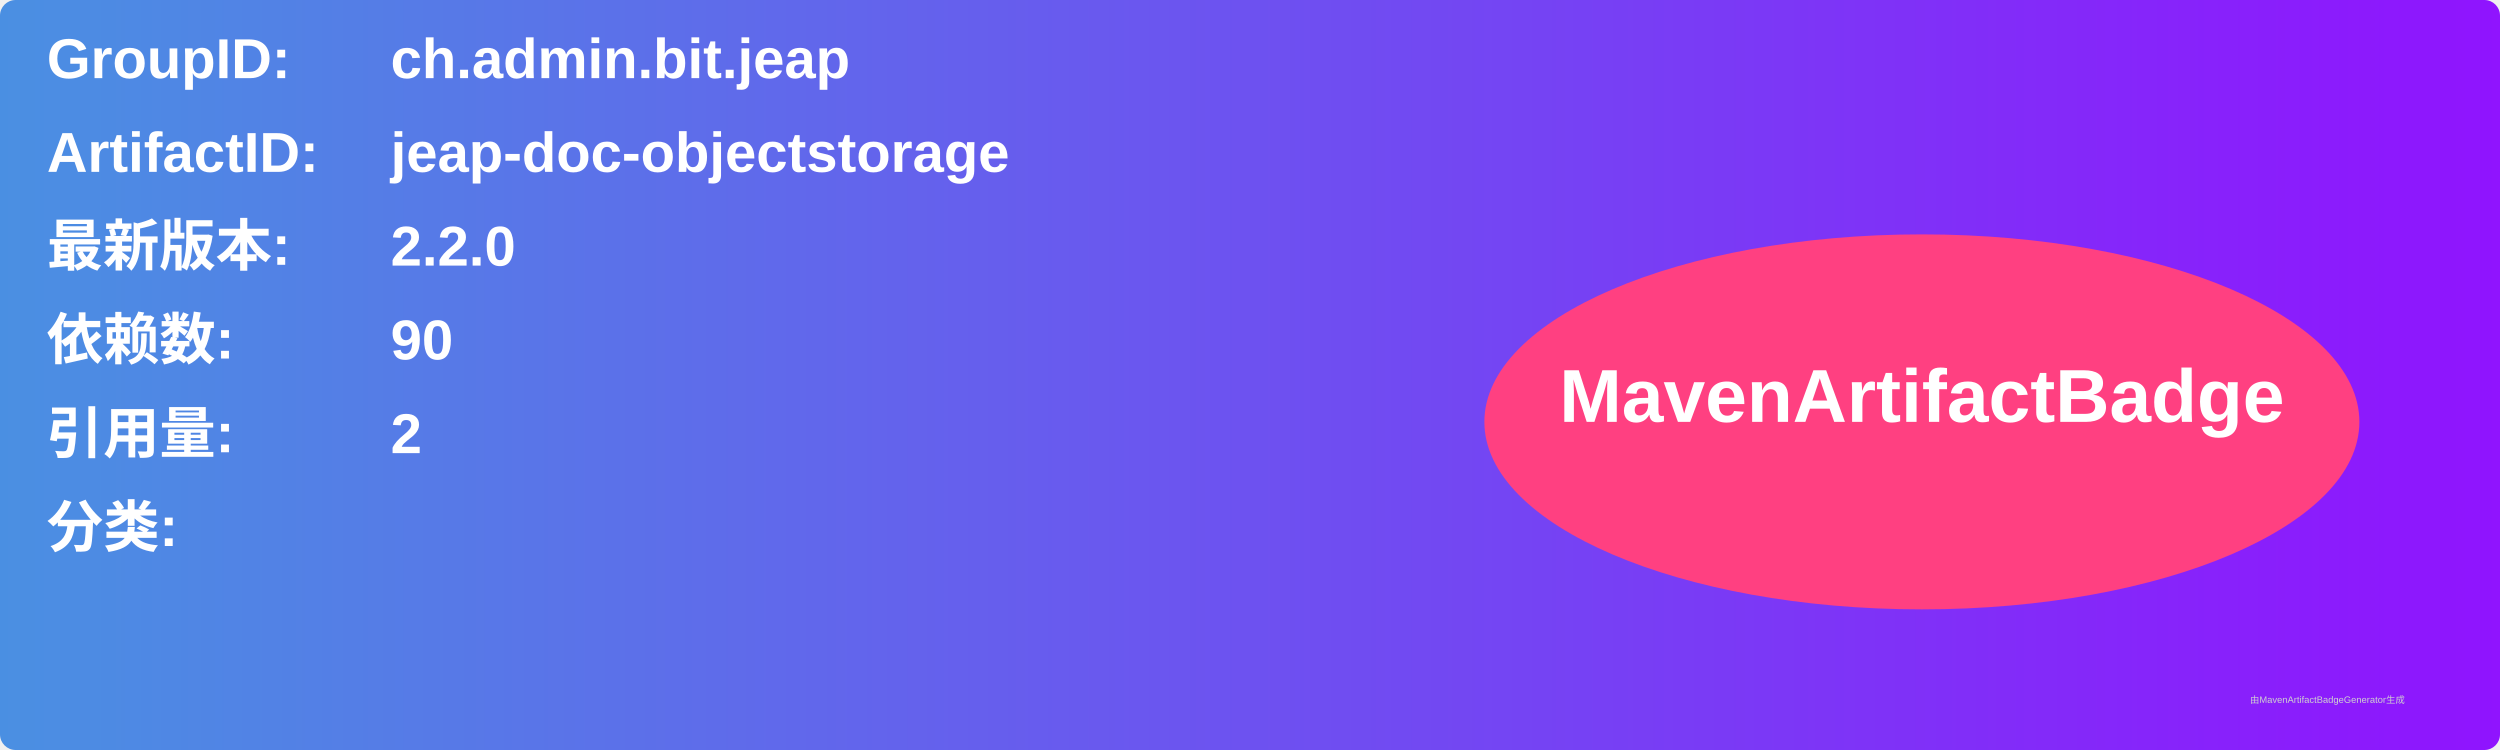
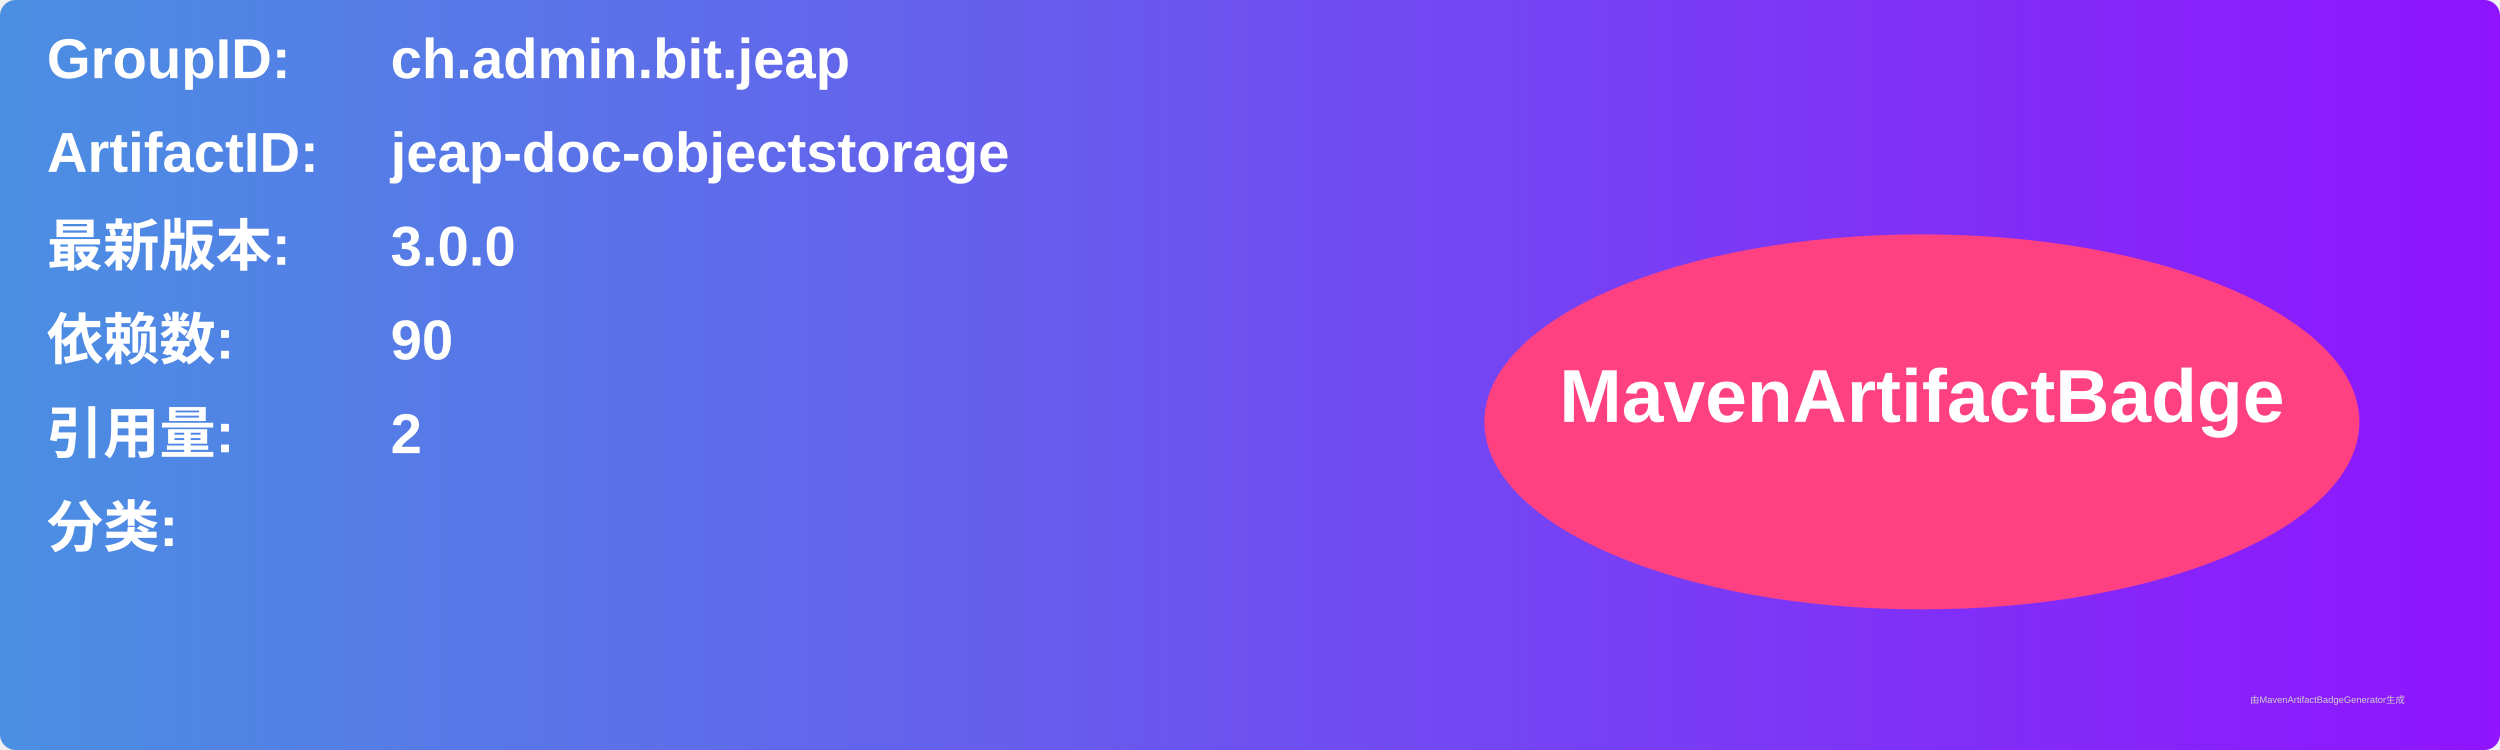
<svg xmlns="http://www.w3.org/2000/svg" width="800" height="240" viewBox="0 0 800 240">
  <linearGradient id="grad" x1="0%" y1="0%" x2="100%" y2="0%">
    <stop offset="0%" stop-color="#4a90e2" />
    <stop offset="100%" stop-color="#9013fe" />
  </linearGradient>
  <rect width="100%" height="100%" rx="5" ry="5" fill="url(#grad)" />
  <g transform="translate(15, 15)">
    <text x="0" y="10" font-family="Arial" font-size="18" fill="white" font-weight="bold" width="260">GroupID:</text>
    <text x="110" y="10" font-family="Arial" font-size="18" fill="white" font-weight="bold" width="460">ch.admin.bit.jeap</text>
    <text x="0" y="40" font-family="Arial" font-size="18" fill="white" font-weight="bold" width="260">ArtifactID:</text>
    <text x="110" y="40" font-family="Arial" font-size="18" fill="white" font-weight="bold" width="460">jeap-doc-objectstorage</text>
    <text x="0" y="70" font-family="Arial" font-size="18" fill="white" font-weight="bold">最新版本:</text>
    <text x="110" y="70" font-family="Arial" font-size="18" fill="white" font-weight="bold">
-       <tspan font-weight="bold">2.2.0</tspan>
+       <tspan font-weight="bold">3.0.0</tspan>
    </text>
    <text x="0" y="100" font-family="Arial" font-size="18" fill="white" font-weight="bold">依赖数: </text>
    <text x="110" y="100" font-family="Arial" font-size="18" fill="white">
      <tspan font-weight="bold">90</tspan>
    </text>
    <text x="0" y="130" font-family="Arial" font-size="18" fill="white" font-weight="bold">引用量: </text>
    <text x="110" y="130" font-family="Arial" font-size="18" fill="white">
      <tspan font-weight="bold">2</tspan>
    </text>
    <text x="0" y="160" font-family="Arial" font-size="18" fill="white" font-weight="bold">分类:</text>
    <text x="10" y="190" font-family="Arial" font-size="10" fill="white">
      <tspan font-weight="bold" />
    </text>
    <ellipse cx="600" cy="120" rx="140" ry="60" fill="#ff4081" />
    <text x="600" y="120" text-anchor="middle" font-family="Arial" font-size="24" fill="white" font-weight="bold">MavenArtifactBadge</text>
  </g>
  <text x="720" y="225" font-family="Arial" font-size="3" fill="#d0d0d0">由MavenArtifactBadgeGenerator生成</text>
</svg>
